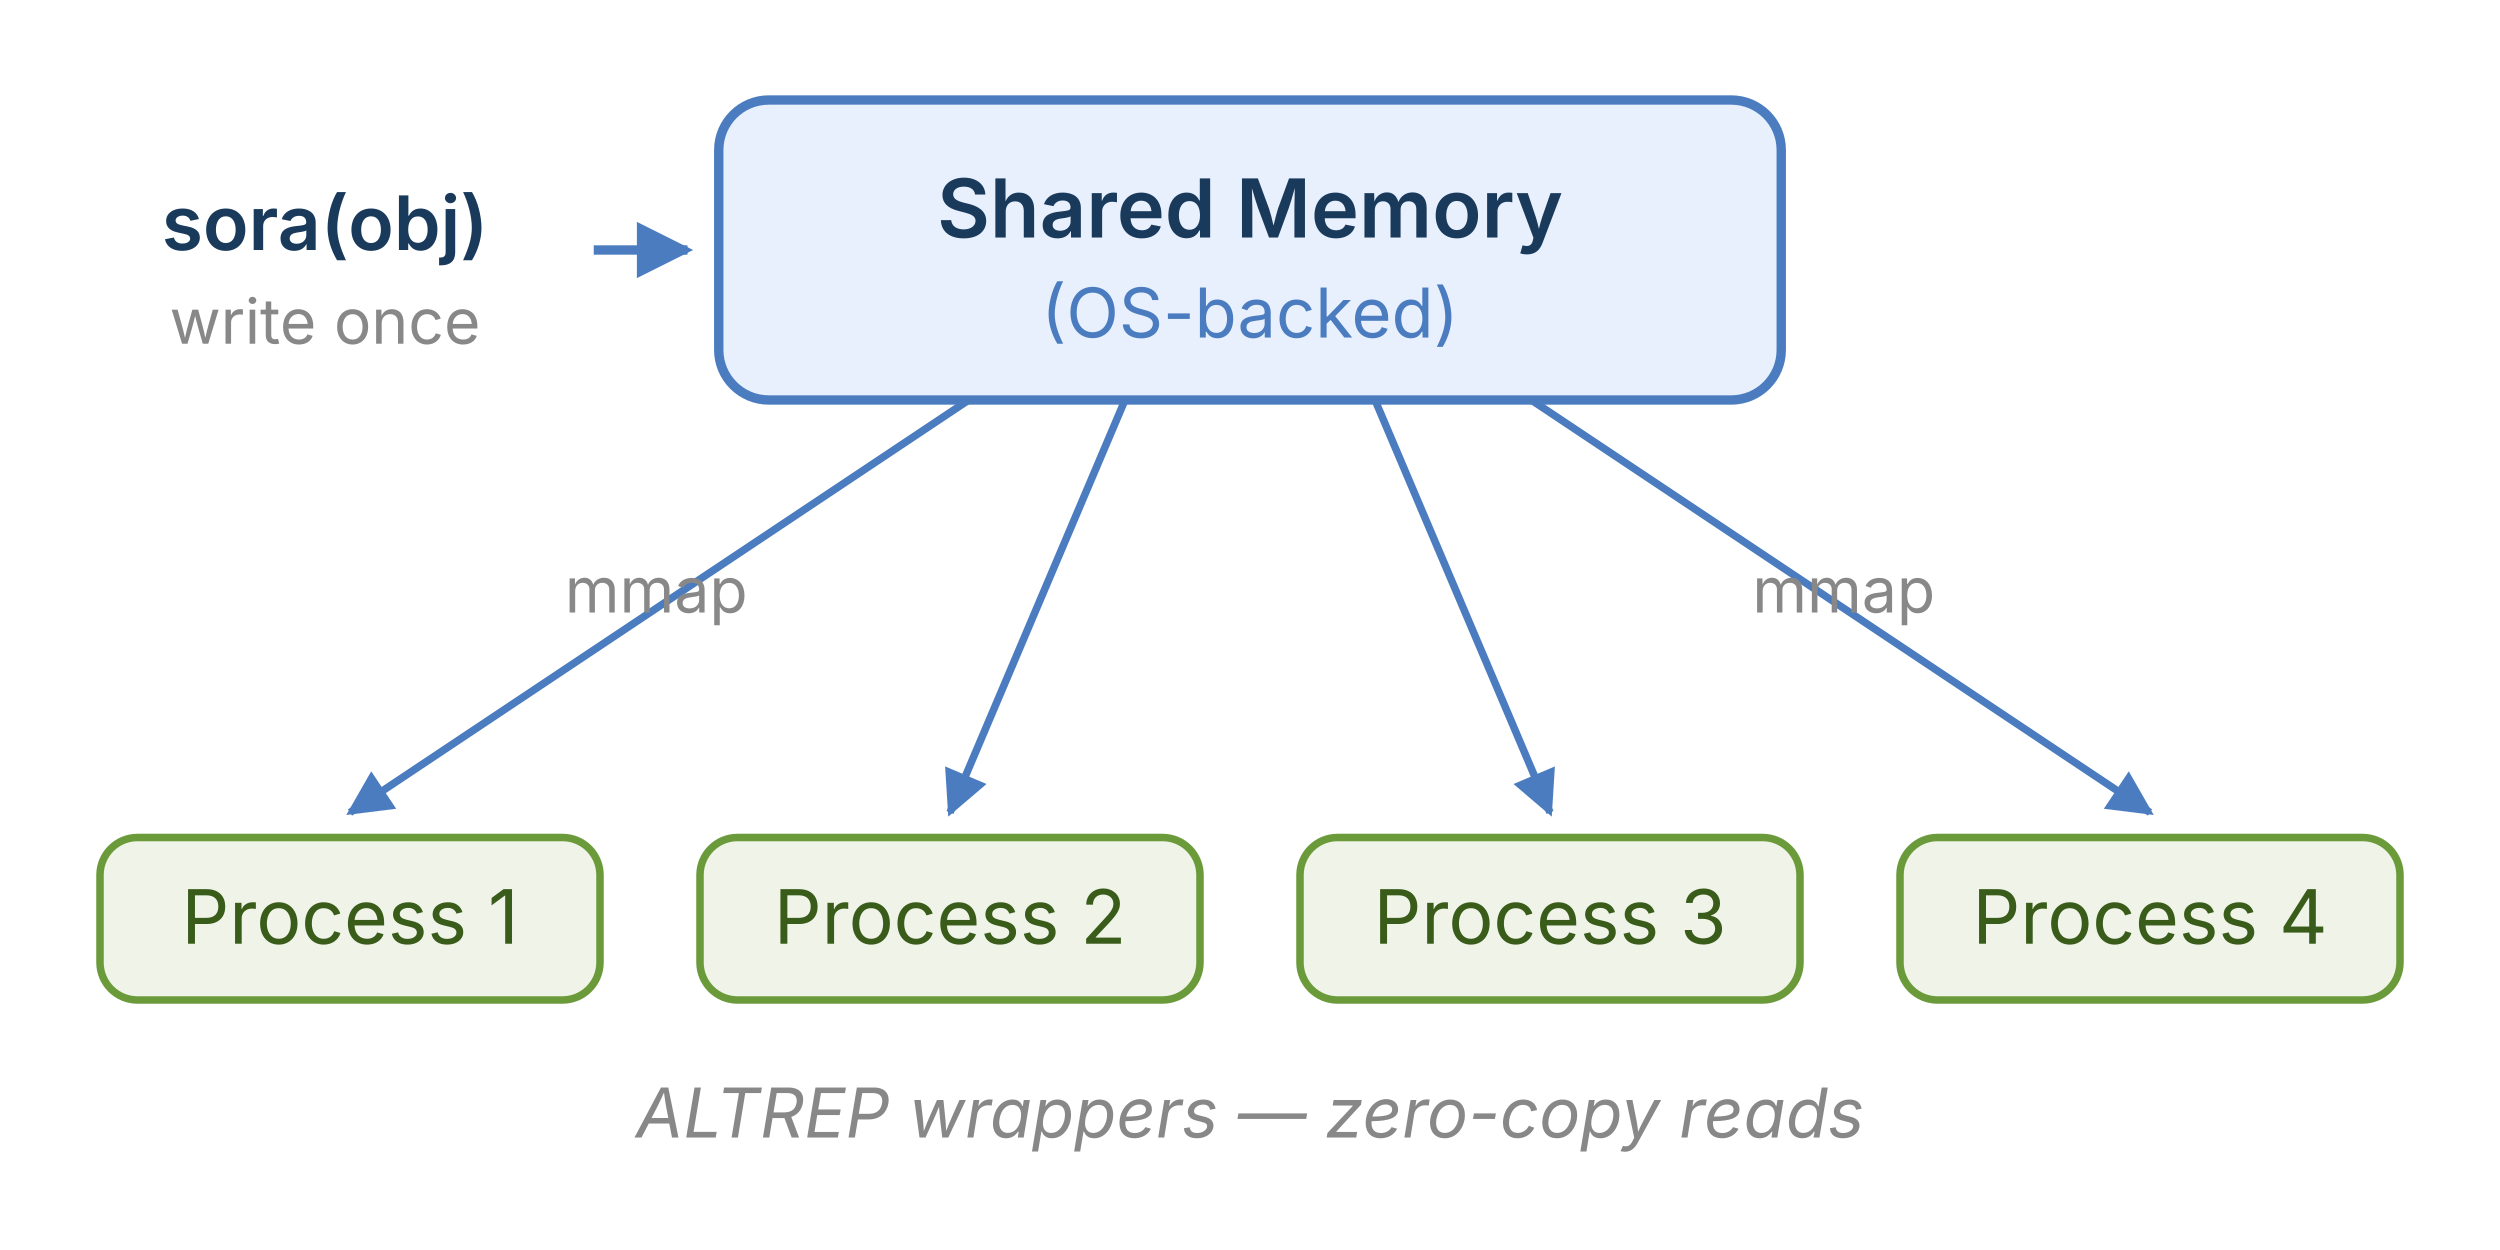
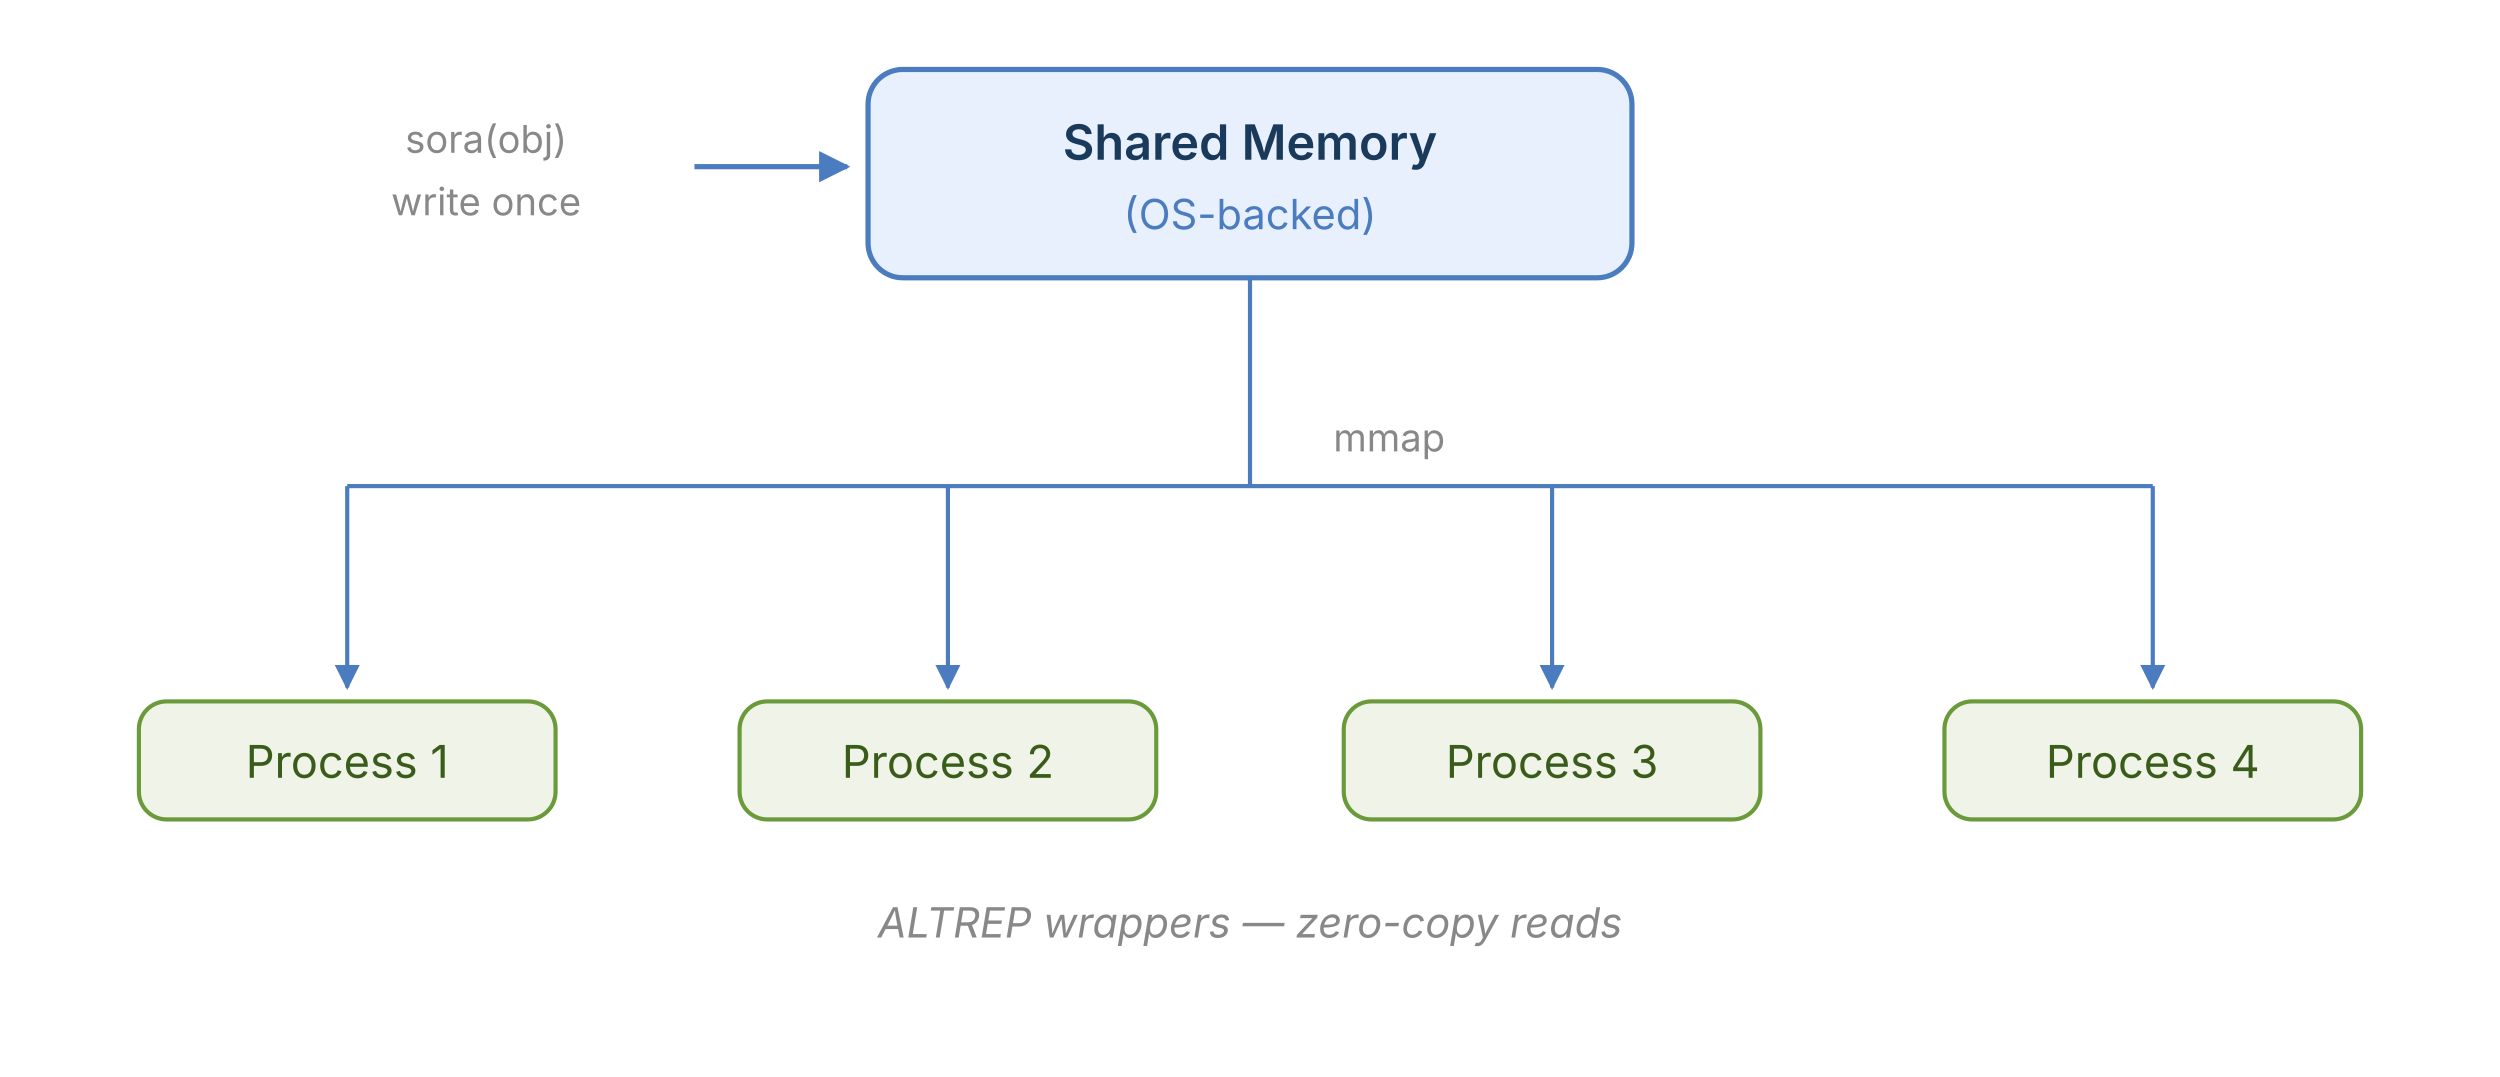
- <svg xmlns="http://www.w3.org/2000/svg" viewBox="0 -8 400 200" font-family="system-ui, -apple-system, sans-serif" font-size="13">
-   <rect x="115" y="8" width="170" height="48" rx="8" fill="#e8f0fe" stroke="#4a7cbf" stroke-width="1.5" />
-   <text x="200" y="30" text-anchor="middle" font-weight="600" fill="#1a3a5c">Shared Memory</text>
-   <text x="200" y="46" text-anchor="middle" fill="#4a7cbf" font-size="11">(OS-backed)</text>
-   <text x="52" y="32" text-anchor="middle" font-size="12" fill="#1a3a5c" font-weight="600">sora(obj)</text>
-   <text x="52" y="47" text-anchor="middle" font-size="10" fill="#888">write once</text>
-   <line x1="95" y1="32" x2="110" y2="32" stroke="#4a7cbf" stroke-width="1.5" marker-end="url(#arrow)" />
-   <line x1="155" y1="56" x2="56" y2="122" stroke="#4a7cbf" stroke-width="1.2" marker-end="url(#arrow)" />
-   <line x1="180" y1="56" x2="152" y2="122" stroke="#4a7cbf" stroke-width="1.2" marker-end="url(#arrow)" />
-   <line x1="220" y1="56" x2="248" y2="122" stroke="#4a7cbf" stroke-width="1.2" marker-end="url(#arrow)" />
-   <line x1="245" y1="56" x2="344" y2="122" stroke="#4a7cbf" stroke-width="1.2" marker-end="url(#arrow)" />
-   <text x="105" y="90" text-anchor="middle" fill="#888" font-size="10">mmap</text>
-   <text x="295" y="90" text-anchor="middle" fill="#888" font-size="10">mmap</text>
-   <rect x="16" y="126" width="80" height="26" rx="6" fill="#f0f4e8" stroke="#6a9a3a" stroke-width="1.2" />
-   <text x="56" y="143" text-anchor="middle" fill="#3a5c1a" font-size="12">Process 1</text>
-   <rect x="112" y="126" width="80" height="26" rx="6" fill="#f0f4e8" stroke="#6a9a3a" stroke-width="1.2" />
-   <text x="152" y="143" text-anchor="middle" fill="#3a5c1a" font-size="12">Process 2</text>
-   <rect x="208" y="126" width="80" height="26" rx="6" fill="#f0f4e8" stroke="#6a9a3a" stroke-width="1.2" />
-   <text x="248" y="143" text-anchor="middle" fill="#3a5c1a" font-size="12">Process 3</text>
-   <rect x="304" y="126" width="80" height="26" rx="6" fill="#f0f4e8" stroke="#6a9a3a" stroke-width="1.2" />
-   <text x="344" y="143" text-anchor="middle" fill="#3a5c1a" font-size="12">Process 4</text>
-   <text x="200" y="174" text-anchor="middle" fill="#888" font-size="11" font-style="italic">ALTREP wrappers — zero-copy reads</text>
+ <svg xmlns="http://www.w3.org/2000/svg" viewBox="0 0 720 310" font-family="system-ui, -apple-system, sans-serif" font-size="14">
+   <rect x="250" y="20" width="220" height="60" rx="10" fill="#e8f0fe" stroke="#4a7cbf" stroke-width="1.5" />
+   <text x="360" y="46" text-anchor="middle" font-weight="600" fill="#1a3a5c">Shared Memory</text>
+   <text x="360" y="66" text-anchor="middle" fill="#4a7cbf" font-size="12">(OS-backed)</text>
+   <text x="140" y="44" text-anchor="middle" font-size="11" fill="#888">sora(obj)</text>
+   <text x="140" y="62" text-anchor="middle" font-size="11" fill="#888">write once</text>
+   <line x1="200" y1="48" x2="244" y2="48" stroke="#4a7cbf" stroke-width="1.5" marker-end="url(#arrow)" />
+   <line x1="360" y1="80" x2="360" y2="140" stroke="#4a7cbf" stroke-width="1.2" />
+   <line x1="100" y1="140" x2="620" y2="140" stroke="#4a7cbf" stroke-width="1.2" />
+   <line x1="100" y1="140" x2="100" y2="198" stroke="#4a7cbf" stroke-width="1.2" marker-end="url(#arrow)" />
+   <line x1="273" y1="140" x2="273" y2="198" stroke="#4a7cbf" stroke-width="1.2" marker-end="url(#arrow)" />
+   <line x1="447" y1="140" x2="447" y2="198" stroke="#4a7cbf" stroke-width="1.2" marker-end="url(#arrow)" />
+   <line x1="620" y1="140" x2="620" y2="198" stroke="#4a7cbf" stroke-width="1.2" marker-end="url(#arrow)" />
+   <text x="384" y="130" text-anchor="start" fill="#888" font-size="11">mmap</text>
+   <rect x="40" y="202" width="120" height="34" rx="8" fill="#f0f4e8" stroke="#6a9a3a" stroke-width="1.2" />
+   <text x="100" y="224" text-anchor="middle" fill="#3a5c1a" font-size="13">Process 1</text>
+   <rect x="213" y="202" width="120" height="34" rx="8" fill="#f0f4e8" stroke="#6a9a3a" stroke-width="1.2" />
+   <text x="273" y="224" text-anchor="middle" fill="#3a5c1a" font-size="13">Process 2</text>
+   <rect x="387" y="202" width="120" height="34" rx="8" fill="#f0f4e8" stroke="#6a9a3a" stroke-width="1.2" />
+   <text x="447" y="224" text-anchor="middle" fill="#3a5c1a" font-size="13">Process 3</text>
+   <rect x="560" y="202" width="120" height="34" rx="8" fill="#f0f4e8" stroke="#6a9a3a" stroke-width="1.2" />
+   <text x="620" y="224" text-anchor="middle" fill="#3a5c1a" font-size="13">Process 4</text>
+   <text x="360" y="270" text-anchor="middle" fill="#888" font-size="12" font-style="italic">ALTREP wrappers — zero-copy reads</text>
  <defs>
    <marker id="arrow" viewBox="0 0 10 10" refX="9" refY="5" markerWidth="6" markerHeight="6" orient="auto-start-reverse">
      <path d="M 0 0 L 10 5 L 0 10 z" fill="#4a7cbf" />
    </marker>
  </defs>
</svg>
